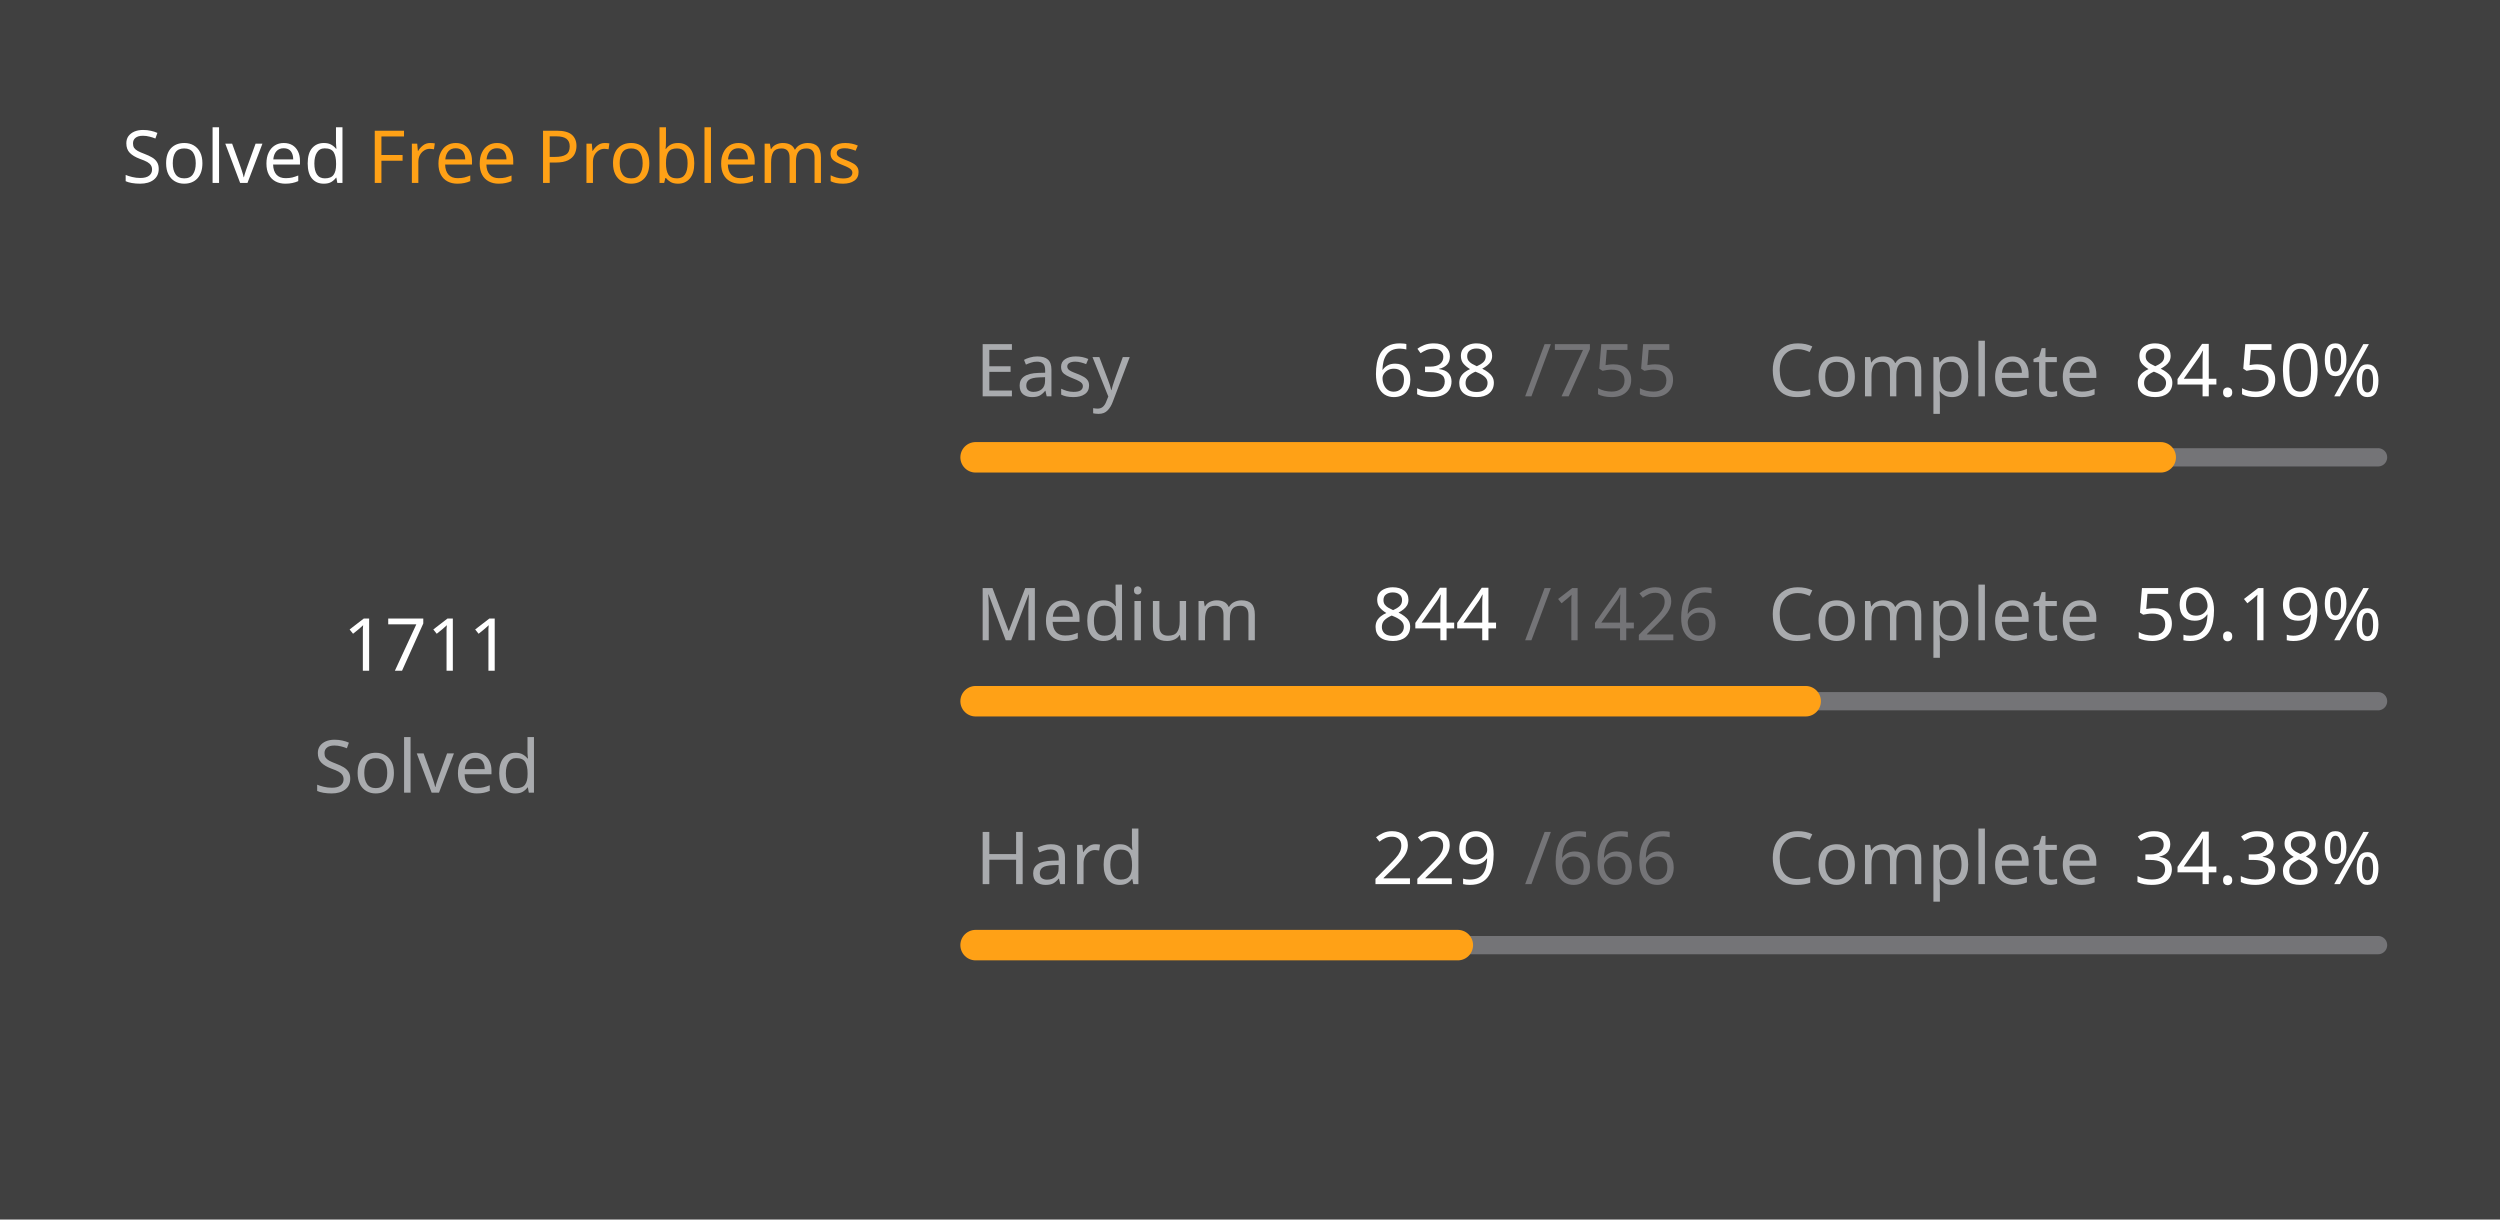
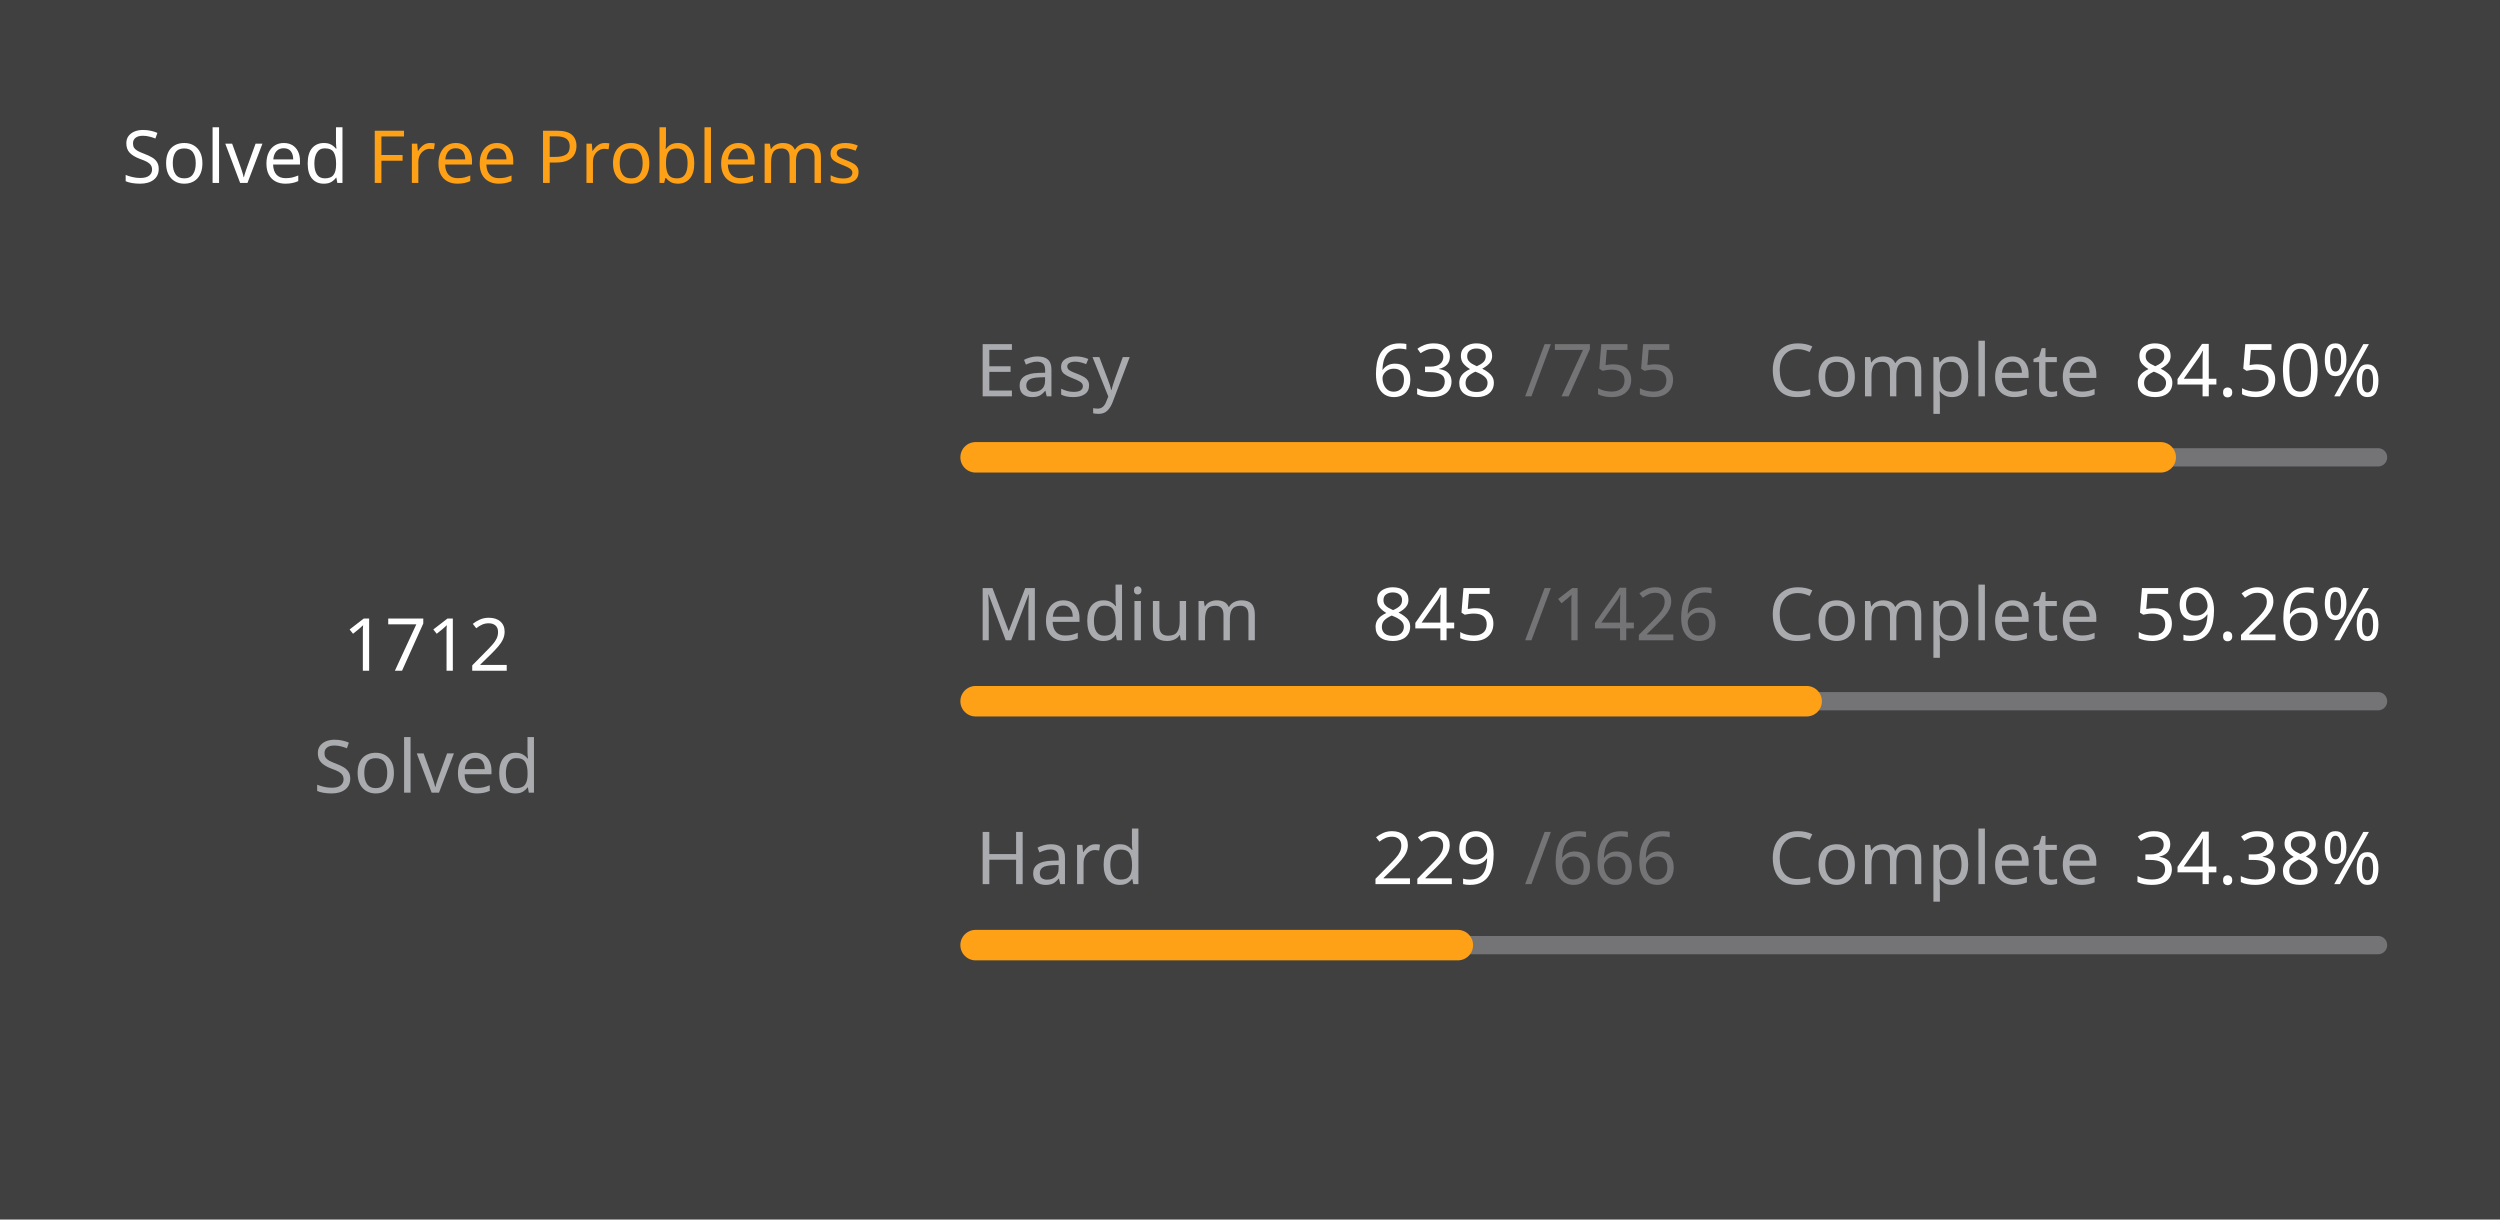
<svg xmlns="http://www.w3.org/2000/svg" version="1.1" height="200" width="410" viewBox="0 0 410 200">
  <style>*{font-family: "Segoe UI", Tahoma, Geneva, Verdana, sans-serif;}</style>
  <style>.title{font-weight: 500;font-size: 1rem;}</style>
  <style>.rotate-90{transform: rotate(-90deg);transform-origin: center;transform-box: fill-box;}</style>
  <style>.state{font-size: .75rem;}</style>
  <style>.light{color: #ffffff;fill: #ffffff;}</style>
  <style>.light-gray{color: #eff2f699;fill: #eff2f699;}</style>
  <style>.dark-gray{color: #ebebf54d;fill: #ebebf54d;}</style>
  <style>.gray{color: #747474;fill: #747474;}</style>
  <style>.orange{color: #ffa116;fill: #ffa116;}</style>
  <style>.background{color: #404040;fill: #404040;}</style>
  <rect fill="#404040" x="0" y="0" width="410" height="200" rx="0.5rem" />
  <g text-anchor="start" text-decoration="1" class="title">
    <text x="20" y="30">
      <tspan class="light">Solved</tspan>
      <tspan class="orange">Free Problems</tspan>
    </text>
  </g>
  <g class="rotate-90">
    <circle fill="none" cx="70" cy="110" r="46" stroke="#747474" stroke-width="3" stroke-linecap="round" />
-     <circle fill="none" cx="70" cy="110" r="46" stroke="#ffa116" stroke-width="5" stroke-linecap="round" stroke-dasharray="173.7 115.326" stroke-dashoffset="0" data-difficult="ALL" />
+     <circle fill="none" cx="70" cy="110" r="46" stroke="#ffa116" stroke-width="5" stroke-linecap="round" stroke-dasharray="173.802 115.225" stroke-dashoffset="0" data-difficult="ALL" />
  </g>
  <g class="state">
    <g text-anchor="middle">
-       <text x="70" y="110" class="light" font-size="1.2rem">1711</text>
+       <text x="70" y="110" class="light" font-size="1.2rem">1712</text>
      <text x="70" y="130" class="light-gray">Solved</text>
    </g>
    <g>
      <text x="160" y="65" class="light-gray">Easy</text>
      <text x="225" y="65" class="light">638</text>
      <text x="250" y="65" class="dark-gray">/755</text>
      <text x="290" y="65" class="light-gray">Complete</text>
      <text x="350" y="65" class="light">84.50%</text>
      <path d="M 160 75 L 390 75" stroke-linecap="round" stroke-linejoin="round" stroke="#ebebf54d" stroke-width="3" />
      <path d="M 160 75 L 354.358 75" stroke-linecap="round" stroke-linejoin="round" stroke="#ffa116" stroke-width="5" />
    </g>
    <g>
      <text x="160" y="105" class="light-gray">Medium</text>
-       <text x="225" y="105" class="light">844</text>
+       <text x="225" y="105" class="light">845</text>
      <text x="250" y="105" class="dark-gray">/1426</text>
      <text x="290" y="105" class="light-gray">Complete</text>
-       <text x="350" y="105" class="light">59.19%</text>
+       <text x="350" y="105" class="light">59.26%</text>
      <path d="M 160 115 L 390 115" stroke-linecap="round" stroke-linejoin="round" stroke="#ebebf54d" stroke-width="3" />
-       <path d="M 160 115 L 296.129 115" stroke-linecap="round" stroke-linejoin="round" stroke="#ffa116" stroke-width="5" />
+       <path d="M 160 115 L 296.29 115" stroke-linecap="round" stroke-linejoin="round" stroke="#ffa116" stroke-width="5" />
    </g>
    <g>
      <text x="160" y="145" class="light-gray">Hard</text>
      <text x="225" y="145" class="light">229</text>
      <text x="250" y="145" class="dark-gray">/666</text>
      <text x="290" y="145" class="light-gray">Complete</text>
      <text x="350" y="145" class="light">34.38%</text>
      <path d="M 160 155 L 390 155" stroke-linecap="round" stroke-linejoin="round" stroke="#ebebf54d" stroke-width="3" />
      <path d="M 160 155 L 239.084 155" stroke-linecap="round" stroke-linejoin="round" stroke="#ffa116" stroke-width="5" />
    </g>
  </g>
</svg>
